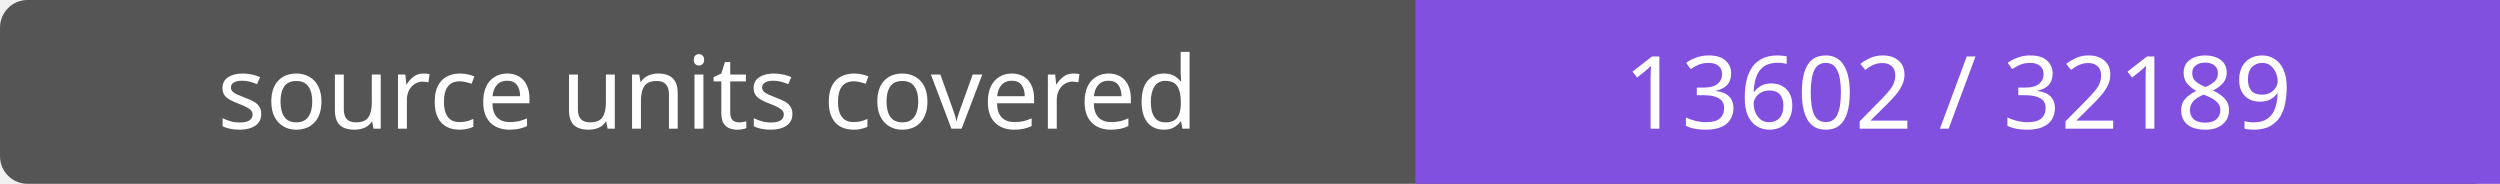
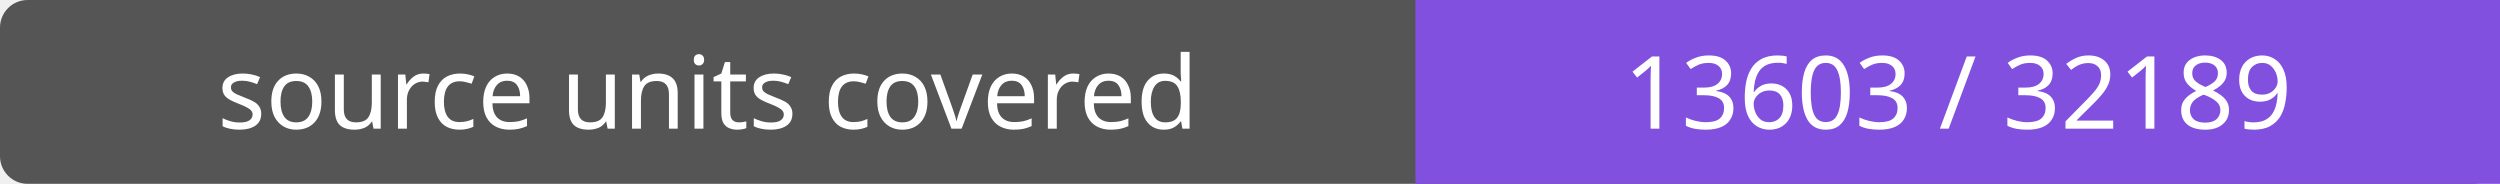
- <svg xmlns="http://www.w3.org/2000/svg" width="272" height="20" role="img" aria-label="source units covered: 13602 / 32189">
+ <svg xmlns="http://www.w3.org/2000/svg" width="272" height="20" role="img" aria-label="source units covered: 13603 / 32189">
  <rect width="272" height="20" rx="3" fill="#555" />
  <path fill="#8250df" d="M154 0h118v20H154z" />
  <g fill="#fff" text-anchor="middle" font-family="Verdana,sans-serif" font-size="11">
    <text x="77.0" y="14">source units covered</text>
-     <text x="213.0" y="14">13602 / 32189</text>
+     <text x="213.0" y="14">13603 / 32189</text>
  </g>
</svg>
